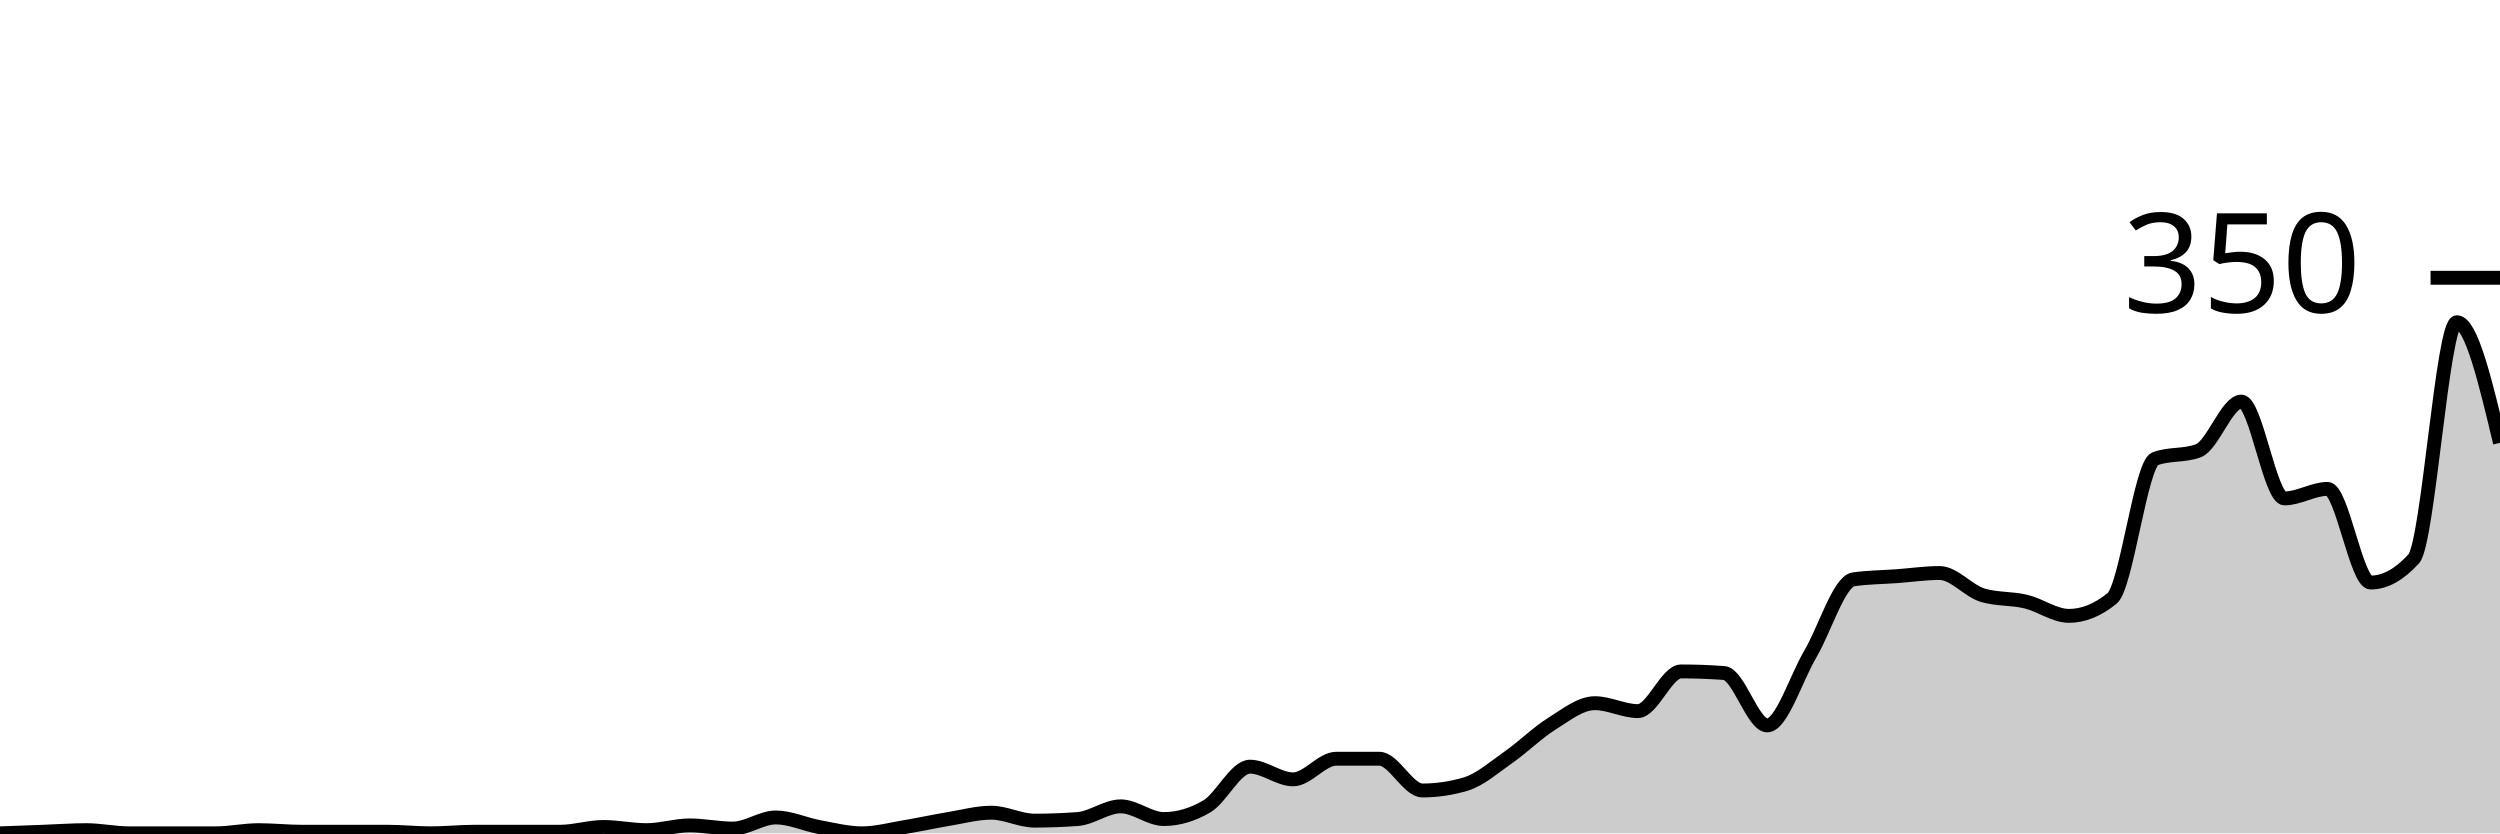
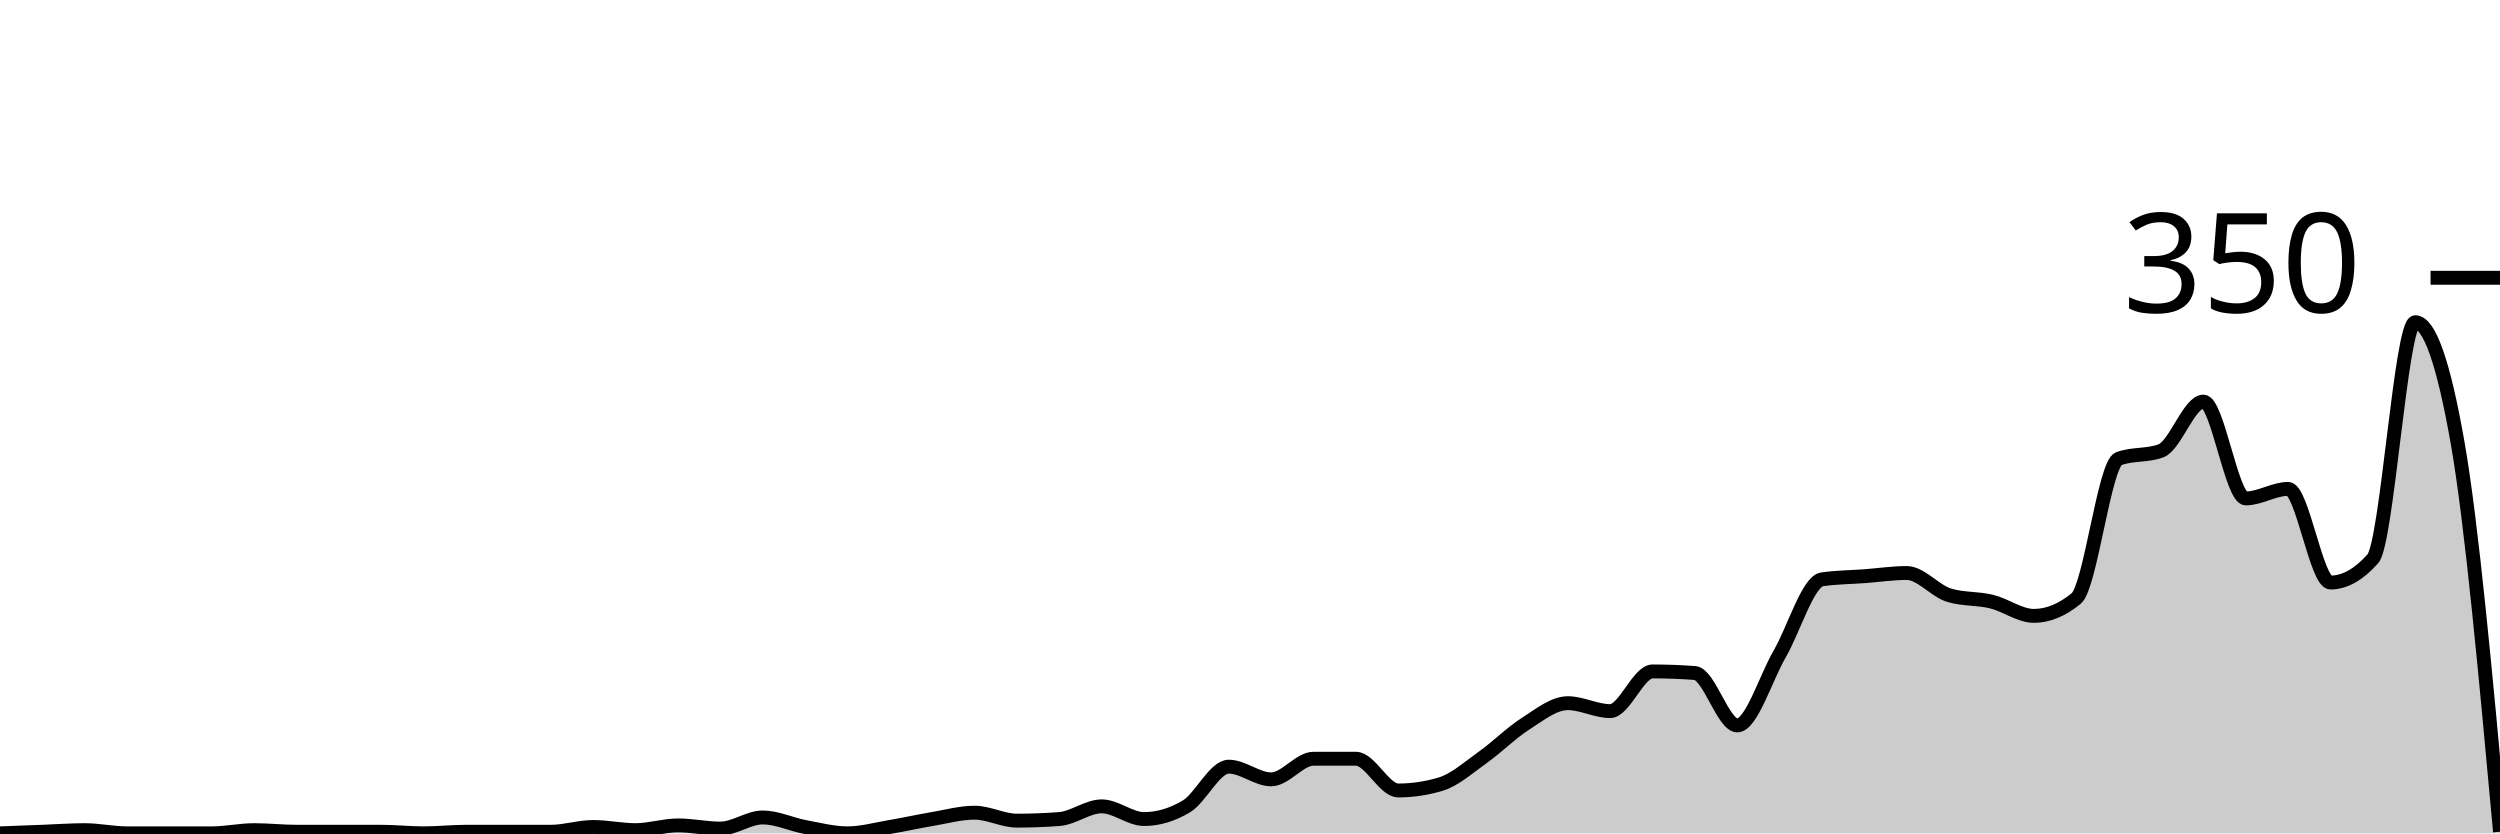
<svg xmlns="http://www.w3.org/2000/svg" viewBox="0 0 180 60">
  <g transform="translate(0,20)">
-     <path class="area" fill="rgba(0, 0, 0, 0.2)" d="M0,40C1.034,39.962,2.069,39.924,3.103,39.886C4.138,39.848,5.172,39.771,6.207,39.771C7.241,39.771,8.276,40,9.31,40C10.345,40,11.379,40,12.414,40C13.448,40,14.483,40,15.517,40C16.552,40,17.586,39.771,18.621,39.771C19.655,39.771,20.69,39.886,21.724,39.886C22.759,39.886,23.793,39.886,24.828,39.886C25.862,39.886,26.897,39.886,27.931,39.886C28.966,39.886,30,40,31.034,40C32.069,40,33.103,39.886,34.138,39.886C35.172,39.886,36.207,39.886,37.241,39.886C38.276,39.886,39.31,39.886,40.345,39.886C41.379,39.886,42.414,39.543,43.448,39.543C44.483,39.543,45.517,39.771,46.552,39.771C47.586,39.771,48.621,39.429,49.655,39.429C50.69,39.429,51.724,39.657,52.759,39.657C53.793,39.657,54.828,38.857,55.862,38.857C56.897,38.857,57.931,39.352,58.966,39.543C60,39.733,61.034,40,62.069,40C63.103,40,64.138,39.714,65.172,39.543C66.207,39.371,67.241,39.143,68.276,38.971C69.31,38.8,70.345,38.514,71.379,38.514C72.414,38.514,73.448,39.086,74.483,39.086C75.517,39.086,76.552,39.048,77.586,38.971C78.621,38.895,79.655,38.057,80.69,38.057C81.724,38.057,82.759,38.971,83.793,38.971C84.828,38.971,85.862,38.667,86.897,38.057C87.931,37.448,88.966,35.2,90,35.2C91.034,35.2,92.069,36.114,93.103,36.114C94.138,36.114,95.172,34.629,96.207,34.629C97.241,34.629,98.276,34.629,99.31,34.629C100.345,34.629,101.379,36.914,102.414,36.914C103.448,36.914,104.483,36.762,105.517,36.457C106.552,36.152,107.586,35.238,108.621,34.514C109.655,33.79,110.69,32.762,111.724,32.114C112.759,31.467,113.793,30.629,114.828,30.629C115.862,30.629,116.897,31.2,117.931,31.2C118.966,31.2,120,28.343,121.034,28.343C122.069,28.343,123.103,28.381,124.138,28.457C125.172,28.533,126.207,32.229,127.241,32.229C128.276,32.229,129.31,28.838,130.345,27.086C131.379,25.333,132.414,21.867,133.448,21.714C134.483,21.562,135.517,21.562,136.552,21.486C137.586,21.41,138.621,21.257,139.655,21.257C140.69,21.257,141.724,22.552,142.759,22.857C143.793,23.162,144.828,23.067,145.862,23.314C146.897,23.562,147.931,24.343,148.966,24.343C150,24.343,151.034,23.924,152.069,23.086C153.103,22.248,154.138,13.41,155.172,13.029C156.207,12.648,157.241,12.838,158.276,12.457C159.31,12.076,160.345,8.914,161.379,8.914C162.414,8.914,163.448,15.886,164.483,15.886C165.517,15.886,166.552,15.2,167.586,15.2C168.621,15.2,169.655,21.943,170.69,21.943C171.724,21.943,172.759,21.371,173.793,20.229C174.828,19.086,175.862,3.2,176.897,3.2C177.931,3.2,178.966,7.543,180,11.886L180,40C178.966,40,177.931,40,176.897,40C175.862,40,174.828,40,173.793,40C172.759,40,171.724,40,170.69,40C169.655,40,168.621,40,167.586,40C166.552,40,165.517,40,164.483,40C163.448,40,162.414,40,161.379,40C160.345,40,159.31,40,158.276,40C157.241,40,156.207,40,155.172,40C154.138,40,153.103,40,152.069,40C151.034,40,150,40,148.966,40C147.931,40,146.897,40,145.862,40C144.828,40,143.793,40,142.759,40C141.724,40,140.69,40,139.655,40C138.621,40,137.586,40,136.552,40C135.517,40,134.483,40,133.448,40C132.414,40,131.379,40,130.345,40C129.31,40,128.276,40,127.241,40C126.207,40,125.172,40,124.138,40C123.103,40,122.069,40,121.034,40C120,40,118.966,40,117.931,40C116.897,40,115.862,40,114.828,40C113.793,40,112.759,40,111.724,40C110.69,40,109.655,40,108.621,40C107.586,40,106.552,40,105.517,40C104.483,40,103.448,40,102.414,40C101.379,40,100.345,40,99.31,40C98.276,40,97.241,40,96.207,40C95.172,40,94.138,40,93.103,40C92.069,40,91.034,40,90,40C88.966,40,87.931,40,86.897,40C85.862,40,84.828,40,83.793,40C82.759,40,81.724,40,80.69,40C79.655,40,78.621,40,77.586,40C76.552,40,75.517,40,74.483,40C73.448,40,72.414,40,71.379,40C70.345,40,69.31,40,68.276,40C67.241,40,66.207,40,65.172,40C64.138,40,63.103,40,62.069,40C61.034,40,60,40,58.966,40C57.931,40,56.897,40,55.862,40C54.828,40,53.793,40,52.759,40C51.724,40,50.69,40,49.655,40C48.621,40,47.586,40,46.552,40C45.517,40,44.483,40,43.448,40C42.414,40,41.379,40,40.345,40C39.31,40,38.276,40,37.241,40C36.207,40,35.172,40,34.138,40C33.103,40,32.069,40,31.034,40C30,40,28.966,40,27.931,40C26.897,40,25.862,40,24.828,40C23.793,40,22.759,40,21.724,40C20.69,40,19.655,40,18.621,40C17.586,40,16.552,40,15.517,40C14.483,40,13.448,40,12.414,40C11.379,40,10.345,40,9.31,40C8.276,40,7.241,40,6.207,40C5.172,40,4.138,40,3.103,40C2.069,40,1.034,40,0,40Z" />
-     <path class="line" stroke="black" fill="none" d="M0,40C1.034,39.962,2.069,39.924,3.103,39.886C4.138,39.848,5.172,39.771,6.207,39.771C7.241,39.771,8.276,40,9.31,40C10.345,40,11.379,40,12.414,40C13.448,40,14.483,40,15.517,40C16.552,40,17.586,39.771,18.621,39.771C19.655,39.771,20.69,39.886,21.724,39.886C22.759,39.886,23.793,39.886,24.828,39.886C25.862,39.886,26.897,39.886,27.931,39.886C28.966,39.886,30,40,31.034,40C32.069,40,33.103,39.886,34.138,39.886C35.172,39.886,36.207,39.886,37.241,39.886C38.276,39.886,39.31,39.886,40.345,39.886C41.379,39.886,42.414,39.543,43.448,39.543C44.483,39.543,45.517,39.771,46.552,39.771C47.586,39.771,48.621,39.429,49.655,39.429C50.69,39.429,51.724,39.657,52.759,39.657C53.793,39.657,54.828,38.857,55.862,38.857C56.897,38.857,57.931,39.352,58.966,39.543C60,39.733,61.034,40,62.069,40C63.103,40,64.138,39.714,65.172,39.543C66.207,39.371,67.241,39.143,68.276,38.971C69.31,38.8,70.345,38.514,71.379,38.514C72.414,38.514,73.448,39.086,74.483,39.086C75.517,39.086,76.552,39.048,77.586,38.971C78.621,38.895,79.655,38.057,80.69,38.057C81.724,38.057,82.759,38.971,83.793,38.971C84.828,38.971,85.862,38.667,86.897,38.057C87.931,37.448,88.966,35.2,90,35.2C91.034,35.2,92.069,36.114,93.103,36.114C94.138,36.114,95.172,34.629,96.207,34.629C97.241,34.629,98.276,34.629,99.31,34.629C100.345,34.629,101.379,36.914,102.414,36.914C103.448,36.914,104.483,36.762,105.517,36.457C106.552,36.152,107.586,35.238,108.621,34.514C109.655,33.79,110.69,32.762,111.724,32.114C112.759,31.467,113.793,30.629,114.828,30.629C115.862,30.629,116.897,31.2,117.931,31.2C118.966,31.2,120,28.343,121.034,28.343C122.069,28.343,123.103,28.381,124.138,28.457C125.172,28.533,126.207,32.229,127.241,32.229C128.276,32.229,129.31,28.838,130.345,27.086C131.379,25.333,132.414,21.867,133.448,21.714C134.483,21.562,135.517,21.562,136.552,21.486C137.586,21.41,138.621,21.257,139.655,21.257C140.69,21.257,141.724,22.552,142.759,22.857C143.793,23.162,144.828,23.067,145.862,23.314C146.897,23.562,147.931,24.343,148.966,24.343C150,24.343,151.034,23.924,152.069,23.086C153.103,22.248,154.138,13.41,155.172,13.029C156.207,12.648,157.241,12.838,158.276,12.457C159.31,12.076,160.345,8.914,161.379,8.914C162.414,8.914,163.448,15.886,164.483,15.886C165.517,15.886,166.552,15.2,167.586,15.2C168.621,15.2,169.655,21.943,170.69,21.943C171.724,21.943,172.759,21.371,173.793,20.229C174.828,19.086,175.862,3.2,176.897,3.2C177.931,3.2,178.966,7.543,180,11.886" />
+     <path class="area" fill="rgba(0, 0, 0, 0.2)" d="M0,40C1.017,39.962,2.034,39.924,3.051,39.886C4.068,39.848,5.085,39.771,6.102,39.771C7.119,39.771,8.136,40,9.153,40C10.169,40,11.186,40,12.203,40C13.22,40,14.237,40,15.254,40C16.271,40,17.288,39.771,18.305,39.771C19.322,39.771,20.339,39.886,21.356,39.886C22.373,39.886,23.39,39.886,24.407,39.886C25.424,39.886,26.441,39.886,27.458,39.886C28.475,39.886,29.492,40,30.508,40C31.525,40,32.542,39.886,33.559,39.886C34.576,39.886,35.593,39.886,36.61,39.886C37.627,39.886,38.644,39.886,39.661,39.886C40.678,39.886,41.695,39.543,42.712,39.543C43.729,39.543,44.746,39.771,45.763,39.771C46.78,39.771,47.797,39.429,48.814,39.429C49.831,39.429,50.847,39.657,51.864,39.657C52.881,39.657,53.898,38.857,54.915,38.857C55.932,38.857,56.949,39.352,57.966,39.543C58.983,39.733,60,40,61.017,40C62.034,40,63.051,39.714,64.068,39.543C65.085,39.371,66.102,39.143,67.119,38.971C68.136,38.8,69.153,38.514,70.169,38.514C71.186,38.514,72.203,39.086,73.22,39.086C74.237,39.086,75.254,39.048,76.271,38.971C77.288,38.895,78.305,38.057,79.322,38.057C80.339,38.057,81.356,38.971,82.373,38.971C83.39,38.971,84.407,38.667,85.424,38.057C86.441,37.448,87.458,35.2,88.475,35.2C89.492,35.2,90.508,36.114,91.525,36.114C92.542,36.114,93.559,34.629,94.576,34.629C95.593,34.629,96.61,34.629,97.627,34.629C98.644,34.629,99.661,36.914,100.678,36.914C101.695,36.914,102.712,36.762,103.729,36.457C104.746,36.152,105.763,35.238,106.78,34.514C107.797,33.79,108.814,32.762,109.831,32.114C110.847,31.467,111.864,30.629,112.881,30.629C113.898,30.629,114.915,31.2,115.932,31.2C116.949,31.2,117.966,28.343,118.983,28.343C120,28.343,121.017,28.381,122.034,28.457C123.051,28.533,124.068,32.229,125.085,32.229C126.102,32.229,127.119,28.838,128.136,27.086C129.153,25.333,130.169,21.867,131.186,21.714C132.203,21.562,133.22,21.562,134.237,21.486C135.254,21.41,136.271,21.257,137.288,21.257C138.305,21.257,139.322,22.552,140.339,22.857C141.356,23.162,142.373,23.067,143.39,23.314C144.407,23.562,145.424,24.343,146.441,24.343C147.458,24.343,148.475,23.924,149.492,23.086C150.508,22.248,151.525,13.41,152.542,13.029C153.559,12.648,154.576,12.838,155.593,12.457C156.61,12.076,157.627,8.914,158.644,8.914C159.661,8.914,160.678,15.886,161.695,15.886C162.712,15.886,163.729,15.2,164.746,15.2C165.763,15.2,166.78,21.943,167.797,21.943C168.814,21.943,169.831,21.371,170.847,20.229C171.864,19.086,172.881,3.2,173.898,3.2C174.915,3.2,175.932,6.095,176.949,11.886C177.966,17.676,178.983,28.781,180,39.886L180,40C178.983,40,177.966,40,176.949,40C175.932,40,174.915,40,173.898,40C172.881,40,171.864,40,170.847,40C169.831,40,168.814,40,167.797,40C166.78,40,165.763,40,164.746,40C163.729,40,162.712,40,161.695,40C160.678,40,159.661,40,158.644,40C157.627,40,156.61,40,155.593,40C154.576,40,153.559,40,152.542,40C151.525,40,150.508,40,149.492,40C148.475,40,147.458,40,146.441,40C145.424,40,144.407,40,143.39,40C142.373,40,141.356,40,140.339,40C139.322,40,138.305,40,137.288,40C136.271,40,135.254,40,134.237,40C133.22,40,132.203,40,131.186,40C130.169,40,129.153,40,128.136,40C127.119,40,126.102,40,125.085,40C124.068,40,123.051,40,122.034,40C121.017,40,120,40,118.983,40C117.966,40,116.949,40,115.932,40C114.915,40,113.898,40,112.881,40C111.864,40,110.847,40,109.831,40C108.814,40,107.797,40,106.78,40C105.763,40,104.746,40,103.729,40C102.712,40,101.695,40,100.678,40C99.661,40,98.644,40,97.627,40C96.61,40,95.593,40,94.576,40C93.559,40,92.542,40,91.525,40C90.508,40,89.492,40,88.475,40C87.458,40,86.441,40,85.424,40C84.407,40,83.39,40,82.373,40C81.356,40,80.339,40,79.322,40C78.305,40,77.288,40,76.271,40C75.254,40,74.237,40,73.22,40C72.203,40,71.186,40,70.169,40C69.153,40,68.136,40,67.119,40C66.102,40,65.085,40,64.068,40C63.051,40,62.034,40,61.017,40C60,40,58.983,40,57.966,40C56.949,40,55.932,40,54.915,40C53.898,40,52.881,40,51.864,40C50.847,40,49.831,40,48.814,40C47.797,40,46.78,40,45.763,40C44.746,40,43.729,40,42.712,40C41.695,40,40.678,40,39.661,40C38.644,40,37.627,40,36.61,40C35.593,40,34.576,40,33.559,40C32.542,40,31.525,40,30.508,40C29.492,40,28.475,40,27.458,40C26.441,40,25.424,40,24.407,40C23.39,40,22.373,40,21.356,40C20.339,40,19.322,40,18.305,40C17.288,40,16.271,40,15.254,40C14.237,40,13.22,40,12.203,40C11.186,40,10.169,40,9.153,40C8.136,40,7.119,40,6.102,40C5.085,40,4.068,40,3.051,40C2.034,40,1.017,40,0,40Z" />
+     <path class="line" stroke="black" fill="none" d="M0,40C1.017,39.962,2.034,39.924,3.051,39.886C4.068,39.848,5.085,39.771,6.102,39.771C7.119,39.771,8.136,40,9.153,40C10.169,40,11.186,40,12.203,40C13.22,40,14.237,40,15.254,40C16.271,40,17.288,39.771,18.305,39.771C19.322,39.771,20.339,39.886,21.356,39.886C22.373,39.886,23.39,39.886,24.407,39.886C25.424,39.886,26.441,39.886,27.458,39.886C28.475,39.886,29.492,40,30.508,40C31.525,40,32.542,39.886,33.559,39.886C34.576,39.886,35.593,39.886,36.61,39.886C37.627,39.886,38.644,39.886,39.661,39.886C40.678,39.886,41.695,39.543,42.712,39.543C43.729,39.543,44.746,39.771,45.763,39.771C46.78,39.771,47.797,39.429,48.814,39.429C49.831,39.429,50.847,39.657,51.864,39.657C52.881,39.657,53.898,38.857,54.915,38.857C55.932,38.857,56.949,39.352,57.966,39.543C58.983,39.733,60,40,61.017,40C62.034,40,63.051,39.714,64.068,39.543C65.085,39.371,66.102,39.143,67.119,38.971C68.136,38.8,69.153,38.514,70.169,38.514C71.186,38.514,72.203,39.086,73.22,39.086C74.237,39.086,75.254,39.048,76.271,38.971C77.288,38.895,78.305,38.057,79.322,38.057C80.339,38.057,81.356,38.971,82.373,38.971C83.39,38.971,84.407,38.667,85.424,38.057C86.441,37.448,87.458,35.2,88.475,35.2C89.492,35.2,90.508,36.114,91.525,36.114C92.542,36.114,93.559,34.629,94.576,34.629C95.593,34.629,96.61,34.629,97.627,34.629C98.644,34.629,99.661,36.914,100.678,36.914C101.695,36.914,102.712,36.762,103.729,36.457C104.746,36.152,105.763,35.238,106.78,34.514C107.797,33.79,108.814,32.762,109.831,32.114C110.847,31.467,111.864,30.629,112.881,30.629C113.898,30.629,114.915,31.2,115.932,31.2C116.949,31.2,117.966,28.343,118.983,28.343C120,28.343,121.017,28.381,122.034,28.457C123.051,28.533,124.068,32.229,125.085,32.229C126.102,32.229,127.119,28.838,128.136,27.086C129.153,25.333,130.169,21.867,131.186,21.714C132.203,21.562,133.22,21.562,134.237,21.486C135.254,21.41,136.271,21.257,137.288,21.257C138.305,21.257,139.322,22.552,140.339,22.857C141.356,23.162,142.373,23.067,143.39,23.314C144.407,23.562,145.424,24.343,146.441,24.343C147.458,24.343,148.475,23.924,149.492,23.086C150.508,22.248,151.525,13.41,152.542,13.029C153.559,12.648,154.576,12.838,155.593,12.457C156.61,12.076,157.627,8.914,158.644,8.914C159.661,8.914,160.678,15.886,161.695,15.886C162.712,15.886,163.729,15.2,164.746,15.2C165.763,15.2,166.78,21.943,167.797,21.943C168.814,21.943,169.831,21.371,170.847,20.229C171.864,19.086,172.881,3.2,173.898,3.2C174.915,3.2,175.932,6.095,176.949,11.886C177.966,17.676,178.983,28.781,180,39.886" />
    <path class="axis-ceiling" stroke-width="1" stroke="black" fill="none" d="M175,0L180,0" />
    <text class="axis-ceiling-label" font-family="sans-serif" text-anchor="end" font-size="10px" x="170" y="2.5">350</text>
  </g>
</svg>
